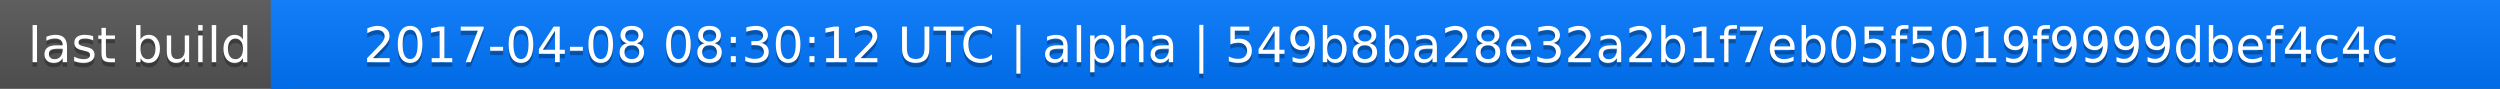
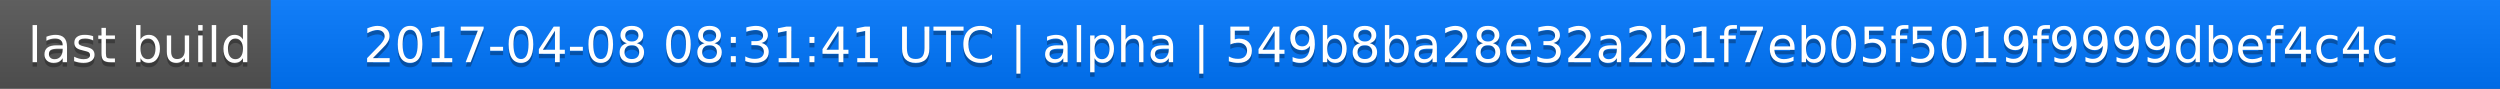
<svg xmlns="http://www.w3.org/2000/svg" width="563" height="20">
  <linearGradient id="a" x2="0" y2="100%">
    <stop offset="0" stop-color="#bbb" stop-opacity=".1" />
    <stop offset="1" stop-opacity=".1" />
  </linearGradient>
  <rect rx="0" width="563" height="20" fill="#555" />
  <rect rx="0" x="61" width="502" height="20" fill="#07f" />
  <path fill="#07f" d="M61 0h4v20h-4z" />
  <rect rx="0" width="563" height="20" fill="url(#a)" />
  <g fill="#fff" text-anchor="middle" font-family="DejaVu Sans,Verdana,Geneva,sans-serif" font-size="11">
    <text x="31.5" y="15" fill="#010101" fill-opacity=".3">last build</text>
    <text x="31.5" y="14">last build</text>
-     <text x="311" y="15" fill="#010101" fill-opacity=".3">2017-04-08 08:30:12 UTC | alpha | 549b8ba28e32a2b1f7eb05f5019f9999dbef4c4c</text>
-     <text x="311" y="14">2017-04-08 08:30:12 UTC | alpha | 549b8ba28e32a2b1f7eb05f5019f9999dbef4c4c</text>
+     <text x="311" y="15" fill="#010101" fill-opacity=".3">2017-04-08 08:31:41 UTC | alpha | 549b8ba28e32a2b1f7eb05f5019f9999dbef4c4c</text>
+     <text x="311" y="14">2017-04-08 08:31:41 UTC | alpha | 549b8ba28e32a2b1f7eb05f5019f9999dbef4c4c</text>
  </g>
</svg>
